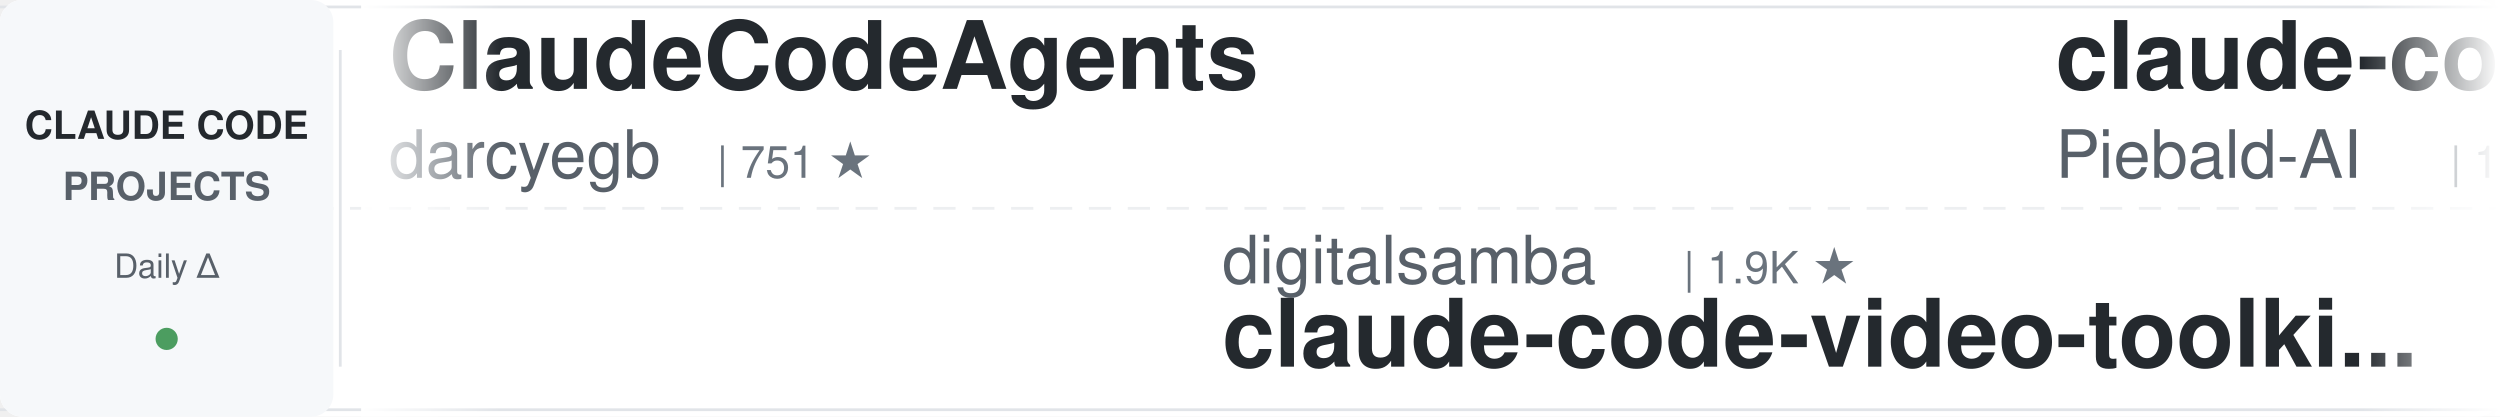
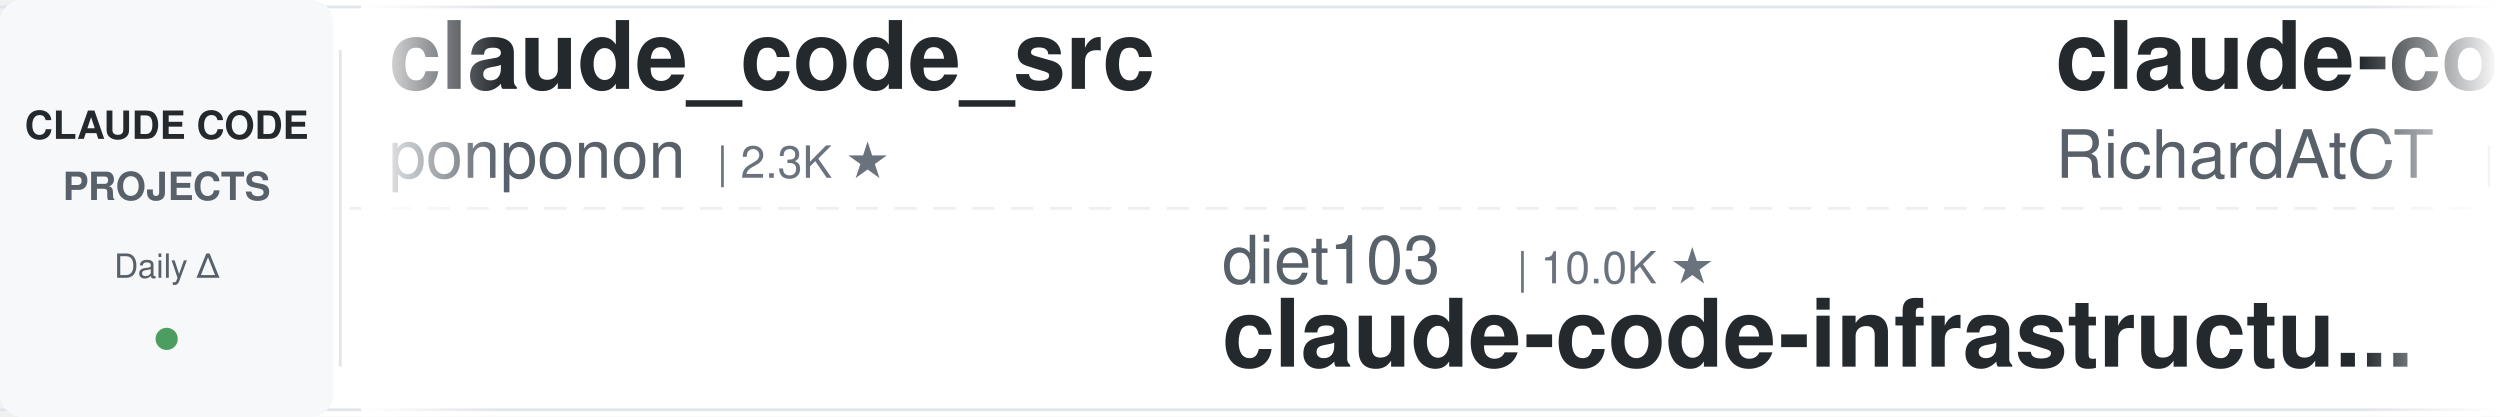
<svg xmlns="http://www.w3.org/2000/svg" width="900" height="150">
  <defs>
    <linearGradient id="leftFade" x1="0%" y1="0%" x2="100%" y2="0%">
      <stop offset="0%" style="stop-color:#ffffff;stop-opacity:1" />
      <stop offset="100%" style="stop-color:#ffffff;stop-opacity:0" />
    </linearGradient>
    <linearGradient id="rightFade" x1="0%" y1="0%" x2="100%" y2="0%">
      <stop offset="0%" style="stop-color:#ffffff;stop-opacity:0" />
      <stop offset="100%" style="stop-color:#ffffff;stop-opacity:1" />
    </linearGradient>
  </defs>
  <rect width="900" height="150" fill="#ffffff" rx="8" />
  <rect x="0" y="2" width="900" height="1" fill="#e1e4e8" />
  <rect x="0" y="147" width="900" height="1" fill="#e1e4e8" />
  <line x1="0" y1="75" x2="900" y2="75" stroke="#e1e4e8" stroke-width="1" stroke-dasharray="8 6" opacity="0.6" />
  <rect x="0" y="0" width="120" height="150" fill="#f6f8fa" rx="8" />
  <text x="60" y="50" font-family="-apple-system, BlinkMacSystemFont, 'Segoe UI', Helvetica, Arial, sans-serif" font-size="14" font-weight="600" fill="#24292e" text-anchor="middle">CLAUDE CODE</text>
  <text x="60" y="72" font-family="-apple-system, BlinkMacSystemFont, 'Segoe UI', Helvetica, Arial, sans-serif" font-size="14" font-weight="600" fill="#586069" text-anchor="middle">PROJECTS</text>
  <text x="60" y="100" font-family="-apple-system, BlinkMacSystemFont, 'Segoe UI', Helvetica, Arial, sans-serif" font-size="12" font-weight="500" fill="#586069" text-anchor="middle">Daily Δ</text>
  <circle cx="60" cy="122" r="4" fill="#22863a" opacity="0.8" />
  <rect x="122" y="18" width="1" height="114" fill="#e1e4e8" />
  <clipPath id="tickerClip">
    <rect x="130" y="0" width="770" height="150" />
  </clipPath>
  <g clip-path="url(#tickerClip)">
    <g id="tickerItems">
      <animateTransform attributeName="transform" attributeType="XML" type="translate" from="0 0" to="-3000 0" dur="54s" repeatCount="indefinite" />
      <g transform="translate(0, 0)">
-         <text x="140" y="32" font-family="-apple-system, BlinkMacSystemFont, 'Segoe UI', Helvetica, Arial, sans-serif" font-size="34" font-weight="600" fill="#24292e">ClaudeCodeAgents</text>
-         <text x="140" y="64" font-family="-apple-system, BlinkMacSystemFont, 'Segoe UI', Helvetica, Arial, sans-serif" font-size="24" font-weight="400" fill="#586069">darcyegb</text>
-         <text x="258" y="64" font-family="-apple-system, BlinkMacSystemFont, 'Segoe UI', Helvetica, Arial, sans-serif" font-size="16" font-weight="500" fill="#6a737d">| 751 ★</text>
+         <text x="140" y="32" font-family="-apple-system, BlinkMacSystemFont, 'Segoe UI', Helvetica, Arial, sans-serif" font-size="34" font-weight="600" fill="#24292e">claude_code_src</text>
+         <text x="140" y="64" font-family="-apple-system, BlinkMacSystemFont, 'Segoe UI', Helvetica, Arial, sans-serif" font-size="24" font-weight="400" fill="#586069">ponponon</text>
+         <text x="258" y="64" font-family="-apple-system, BlinkMacSystemFont, 'Segoe UI', Helvetica, Arial, sans-serif" font-size="16" font-weight="500" fill="#6a737d">| 2.3K ★</text>
      </g>
      <g transform="translate(300, 0)">
-         <text x="140" y="102" font-family="-apple-system, BlinkMacSystemFont, 'Segoe UI', Helvetica, Arial, sans-serif" font-size="24" font-weight="400" fill="#586069">digitalsamba</text>
-         <text x="306" y="102" font-family="-apple-system, BlinkMacSystemFont, 'Segoe UI', Helvetica, Arial, sans-serif" font-size="16" font-weight="500" fill="#6a737d">| 1.9K ★</text>
-         <text x="140" y="132" font-family="-apple-system, BlinkMacSystemFont, 'Segoe UI', Helvetica, Arial, sans-serif" font-size="34" font-weight="600" fill="#24292e">claude-code-video-toolki...</text>
+         <text x="140" y="102" font-family="-apple-system, BlinkMacSystemFont, 'Segoe UI', Helvetica, Arial, sans-serif" font-size="24" font-weight="400" fill="#586069">diet103</text>
+         <text x="246" y="102" font-family="-apple-system, BlinkMacSystemFont, 'Segoe UI', Helvetica, Arial, sans-serif" font-size="16" font-weight="500" fill="#6a737d">| 10.0K ★</text>
+         <text x="140" y="132" font-family="-apple-system, BlinkMacSystemFont, 'Segoe UI', Helvetica, Arial, sans-serif" font-size="34" font-weight="600" fill="#24292e">claude-code-infrastructu...</text>
      </g>
      <g transform="translate(600, 0)">
-         <text x="140" y="32" font-family="-apple-system, BlinkMacSystemFont, 'Segoe UI', Helvetica, Arial, sans-serif" font-size="34" font-weight="600" fill="#24292e">claude-code-system-promp...</text>
-         <text x="140" y="64" font-family="-apple-system, BlinkMacSystemFont, 'Segoe UI', Helvetica, Arial, sans-serif" font-size="24" font-weight="400" fill="#586069">Piebald-AI</text>
-         <text x="282" y="64" font-family="-apple-system, BlinkMacSystemFont, 'Segoe UI', Helvetica, Arial, sans-serif" font-size="16" font-weight="500" fill="#6a737d">| 12.1K ★</text>
+         <text x="140" y="32" font-family="-apple-system, BlinkMacSystemFont, 'Segoe UI', Helvetica, Arial, sans-serif" font-size="34" font-weight="600" fill="#24292e">claude-code-telegram</text>
+         <text x="140" y="64" font-family="-apple-system, BlinkMacSystemFont, 'Segoe UI', Helvetica, Arial, sans-serif" font-size="24" font-weight="400" fill="#586069">RichardAtCT</text>
+         <text x="294" y="64" font-family="-apple-system, BlinkMacSystemFont, 'Segoe UI', Helvetica, Arial, sans-serif" font-size="16" font-weight="500" fill="#6a737d">| 2.7K ★</text>
      </g>
      <g transform="translate(900, 0)">
-         <text x="140" y="102" font-family="-apple-system, BlinkMacSystemFont, 'Segoe UI', Helvetica, Arial, sans-serif" font-size="24" font-weight="400" fill="#586069">krusemediallc</text>
-         <text x="318" y="102" font-family="-apple-system, BlinkMacSystemFont, 'Segoe UI', Helvetica, Arial, sans-serif" font-size="16" font-weight="500" fill="#6a737d">| 1.1K ★</text>
-         <text x="140" y="132" font-family="-apple-system, BlinkMacSystemFont, 'Segoe UI', Helvetica, Arial, sans-serif" font-size="34" font-weight="600" fill="#24292e">arcads-claude-code</text>
+         <text x="140" y="102" font-family="-apple-system, BlinkMacSystemFont, 'Segoe UI', Helvetica, Arial, sans-serif" font-size="24" font-weight="400" fill="#586069">xu-xiang</text>
+         <text x="258" y="102" font-family="-apple-system, BlinkMacSystemFont, 'Segoe UI', Helvetica, Arial, sans-serif" font-size="16" font-weight="500" fill="#6a737d">| 1.8K ★</text>
+         <text x="140" y="132" font-family="-apple-system, BlinkMacSystemFont, 'Segoe UI', Helvetica, Arial, sans-serif" font-size="34" font-weight="600" fill="#24292e">everything-claude-code-z...</text>
      </g>
      <g transform="translate(1200, 0)">
        <text x="140" y="32" font-family="-apple-system, BlinkMacSystemFont, 'Segoe UI', Helvetica, Arial, sans-serif" font-size="34" font-weight="600" fill="#24292e">claude-code-source</text>
-         <text x="140" y="64" font-family="-apple-system, BlinkMacSystemFont, 'Segoe UI', Helvetica, Arial, sans-serif" font-size="24" font-weight="400" fill="#586069">AprilNEA</text>
-         <text x="258" y="64" font-family="-apple-system, BlinkMacSystemFont, 'Segoe UI', Helvetica, Arial, sans-serif" font-size="16" font-weight="500" fill="#6a737d">| 393 ★</text>
+         <text x="140" y="64" font-family="-apple-system, BlinkMacSystemFont, 'Segoe UI', Helvetica, Arial, sans-serif" font-size="24" font-weight="400" fill="#586069">hangsman</text>
+         <text x="258" y="64" font-family="-apple-system, BlinkMacSystemFont, 'Segoe UI', Helvetica, Arial, sans-serif" font-size="16" font-weight="500" fill="#6a737d">| 790 ★</text>
      </g>
      <g transform="translate(1500, 0)">
-         <text x="140" y="102" font-family="-apple-system, BlinkMacSystemFont, 'Segoe UI', Helvetica, Arial, sans-serif" font-size="24" font-weight="400" fill="#586069">Windy3f3f3f3f</text>
-         <text x="318" y="102" font-family="-apple-system, BlinkMacSystemFont, 'Segoe UI', Helvetica, Arial, sans-serif" font-size="16" font-weight="500" fill="#6a737d">| 3.3K ★</text>
-         <text x="140" y="132" font-family="-apple-system, BlinkMacSystemFont, 'Segoe UI', Helvetica, Arial, sans-serif" font-size="34" font-weight="600" fill="#24292e">how-claude-code-works</text>
+         <text x="140" y="102" font-family="-apple-system, BlinkMacSystemFont, 'Segoe UI', Helvetica, Arial, sans-serif" font-size="24" font-weight="400" fill="#586069">rohitg00</text>
+         <text x="258" y="102" font-family="-apple-system, BlinkMacSystemFont, 'Segoe UI', Helvetica, Arial, sans-serif" font-size="16" font-weight="500" fill="#6a737d">| 2.4K ★</text>
+         <text x="140" y="132" font-family="-apple-system, BlinkMacSystemFont, 'Segoe UI', Helvetica, Arial, sans-serif" font-size="34" font-weight="600" fill="#24292e">awesome-claude-code-tool...</text>
      </g>
      <g transform="translate(1800, 0)">
-         <text x="140" y="32" font-family="-apple-system, BlinkMacSystemFont, 'Segoe UI', Helvetica, Arial, sans-serif" font-size="34" font-weight="600" fill="#24292e">claude-code-infrastructu...</text>
-         <text x="140" y="64" font-family="-apple-system, BlinkMacSystemFont, 'Segoe UI', Helvetica, Arial, sans-serif" font-size="24" font-weight="400" fill="#586069">diet103</text>
-         <text x="246" y="64" font-family="-apple-system, BlinkMacSystemFont, 'Segoe UI', Helvetica, Arial, sans-serif" font-size="16" font-weight="500" fill="#6a737d">| 10.0K ★</text>
+         <text x="140" y="32" font-family="-apple-system, BlinkMacSystemFont, 'Segoe UI', Helvetica, Arial, sans-serif" font-size="34" font-weight="600" fill="#24292e">claude-code-best-practic...</text>
+         <text x="140" y="64" font-family="-apple-system, BlinkMacSystemFont, 'Segoe UI', Helvetica, Arial, sans-serif" font-size="24" font-weight="400" fill="#586069">shanraisshan</text>
+         <text x="306" y="64" font-family="-apple-system, BlinkMacSystemFont, 'Segoe UI', Helvetica, Arial, sans-serif" font-size="16" font-weight="500" fill="#6a737d">| 63.8K ★</text>
      </g>
      <g transform="translate(2100, 0)">
-         <text x="140" y="102" font-family="-apple-system, BlinkMacSystemFont, 'Segoe UI', Helvetica, Arial, sans-serif" font-size="24" font-weight="400" fill="#586069">Maciek-roboblog</text>
-         <text x="342" y="102" font-family="-apple-system, BlinkMacSystemFont, 'Segoe UI', Helvetica, Arial, sans-serif" font-size="16" font-weight="500" fill="#6a737d">| 8.6K ★</text>
-         <text x="140" y="132" font-family="-apple-system, BlinkMacSystemFont, 'Segoe UI', Helvetica, Arial, sans-serif" font-size="34" font-weight="600" fill="#24292e">Claude-Code-Usage-Monito...</text>
+         <text x="140" y="102" font-family="-apple-system, BlinkMacSystemFont, 'Segoe UI', Helvetica, Arial, sans-serif" font-size="24" font-weight="400" fill="#586069">ChrisWiles</text>
+         <text x="282" y="102" font-family="-apple-system, BlinkMacSystemFont, 'Segoe UI', Helvetica, Arial, sans-serif" font-size="16" font-weight="500" fill="#6a737d">| 6.0K ★</text>
+         <text x="140" y="132" font-family="-apple-system, BlinkMacSystemFont, 'Segoe UI', Helvetica, Arial, sans-serif" font-size="34" font-weight="600" fill="#24292e">claude-code-showcase</text>
      </g>
      <g transform="translate(2400, 0)">
-         <text x="140" y="32" font-family="-apple-system, BlinkMacSystemFont, 'Segoe UI', Helvetica, Arial, sans-serif" font-size="34" font-weight="600" fill="#24292e">claude-code-tudou</text>
-         <text x="140" y="64" font-family="-apple-system, BlinkMacSystemFont, 'Segoe UI', Helvetica, Arial, sans-serif" font-size="24" font-weight="400" fill="#586069">AICoderTudou</text>
-         <text x="306" y="64" font-family="-apple-system, BlinkMacSystemFont, 'Segoe UI', Helvetica, Arial, sans-serif" font-size="16" font-weight="500" fill="#6a737d">| 497 ★</text>
+         <text x="140" y="32" font-family="-apple-system, BlinkMacSystemFont, 'Segoe UI', Helvetica, Arial, sans-serif" font-size="34" font-weight="600" fill="#24292e">Dive-into-Claude-Code</text>
+         <text x="140" y="64" font-family="-apple-system, BlinkMacSystemFont, 'Segoe UI', Helvetica, Arial, sans-serif" font-size="24" font-weight="400" fill="#586069">VILA-Lab</text>
+         <text x="258" y="64" font-family="-apple-system, BlinkMacSystemFont, 'Segoe UI', Helvetica, Arial, sans-serif" font-size="16" font-weight="500" fill="#6a737d">| 2.0K ★</text>
      </g>
      <g transform="translate(2700, 0)">
-         <text x="140" y="102" font-family="-apple-system, BlinkMacSystemFont, 'Segoe UI', Helvetica, Arial, sans-serif" font-size="24" font-weight="400" fill="#586069">musistudio</text>
-         <text x="282" y="102" font-family="-apple-system, BlinkMacSystemFont, 'Segoe UI', Helvetica, Arial, sans-serif" font-size="16" font-weight="500" fill="#6a737d">| 36.3K ★</text>
-         <text x="140" y="132" font-family="-apple-system, BlinkMacSystemFont, 'Segoe UI', Helvetica, Arial, sans-serif" font-size="34" font-weight="600" fill="#24292e">claude-code-router</text>
+         <text x="140" y="102" font-family="-apple-system, BlinkMacSystemFont, 'Segoe UI', Helvetica, Arial, sans-serif" font-size="24" font-weight="400" fill="#586069">multica-ai</text>
+         <text x="282" y="102" font-family="-apple-system, BlinkMacSystemFont, 'Segoe UI', Helvetica, Arial, sans-serif" font-size="16" font-weight="500" fill="#6a737d">| 198.3K ★</text>
+         <text x="140" y="132" font-family="-apple-system, BlinkMacSystemFont, 'Segoe UI', Helvetica, Arial, sans-serif" font-size="34" font-weight="600" fill="#24292e">andrej-karpathy-skills</text>
      </g>
      <g transform="translate(3000, 0)">
-         <text x="140" y="32" font-family="-apple-system, BlinkMacSystemFont, 'Segoe UI', Helvetica, Arial, sans-serif" font-size="34" font-weight="600" fill="#24292e">ClaudeCodeAgents</text>
-         <text x="140" y="64" font-family="-apple-system, BlinkMacSystemFont, 'Segoe UI', Helvetica, Arial, sans-serif" font-size="24" font-weight="400" fill="#586069">darcyegb</text>
-         <text x="258" y="64" font-family="-apple-system, BlinkMacSystemFont, 'Segoe UI', Helvetica, Arial, sans-serif" font-size="16" font-weight="500" fill="#6a737d">| 751 ★</text>
+         <text x="140" y="32" font-family="-apple-system, BlinkMacSystemFont, 'Segoe UI', Helvetica, Arial, sans-serif" font-size="34" font-weight="600" fill="#24292e">claude_code_src</text>
+         <text x="140" y="64" font-family="-apple-system, BlinkMacSystemFont, 'Segoe UI', Helvetica, Arial, sans-serif" font-size="24" font-weight="400" fill="#586069">ponponon</text>
+         <text x="258" y="64" font-family="-apple-system, BlinkMacSystemFont, 'Segoe UI', Helvetica, Arial, sans-serif" font-size="16" font-weight="500" fill="#6a737d">| 2.3K ★</text>
      </g>
      <g transform="translate(3300, 0)">
-         <text x="140" y="102" font-family="-apple-system, BlinkMacSystemFont, 'Segoe UI', Helvetica, Arial, sans-serif" font-size="24" font-weight="400" fill="#586069">digitalsamba</text>
-         <text x="306" y="102" font-family="-apple-system, BlinkMacSystemFont, 'Segoe UI', Helvetica, Arial, sans-serif" font-size="16" font-weight="500" fill="#6a737d">| 1.9K ★</text>
-         <text x="140" y="132" font-family="-apple-system, BlinkMacSystemFont, 'Segoe UI', Helvetica, Arial, sans-serif" font-size="34" font-weight="600" fill="#24292e">claude-code-video-toolki...</text>
+         <text x="140" y="102" font-family="-apple-system, BlinkMacSystemFont, 'Segoe UI', Helvetica, Arial, sans-serif" font-size="24" font-weight="400" fill="#586069">diet103</text>
+         <text x="246" y="102" font-family="-apple-system, BlinkMacSystemFont, 'Segoe UI', Helvetica, Arial, sans-serif" font-size="16" font-weight="500" fill="#6a737d">| 10.0K ★</text>
+         <text x="140" y="132" font-family="-apple-system, BlinkMacSystemFont, 'Segoe UI', Helvetica, Arial, sans-serif" font-size="34" font-weight="600" fill="#24292e">claude-code-infrastructu...</text>
      </g>
      <g transform="translate(3600, 0)">
-         <text x="140" y="32" font-family="-apple-system, BlinkMacSystemFont, 'Segoe UI', Helvetica, Arial, sans-serif" font-size="34" font-weight="600" fill="#24292e">claude-code-system-promp...</text>
-         <text x="140" y="64" font-family="-apple-system, BlinkMacSystemFont, 'Segoe UI', Helvetica, Arial, sans-serif" font-size="24" font-weight="400" fill="#586069">Piebald-AI</text>
-         <text x="282" y="64" font-family="-apple-system, BlinkMacSystemFont, 'Segoe UI', Helvetica, Arial, sans-serif" font-size="16" font-weight="500" fill="#6a737d">| 12.1K ★</text>
+         <text x="140" y="32" font-family="-apple-system, BlinkMacSystemFont, 'Segoe UI', Helvetica, Arial, sans-serif" font-size="34" font-weight="600" fill="#24292e">claude-code-telegram</text>
+         <text x="140" y="64" font-family="-apple-system, BlinkMacSystemFont, 'Segoe UI', Helvetica, Arial, sans-serif" font-size="24" font-weight="400" fill="#586069">RichardAtCT</text>
+         <text x="294" y="64" font-family="-apple-system, BlinkMacSystemFont, 'Segoe UI', Helvetica, Arial, sans-serif" font-size="16" font-weight="500" fill="#6a737d">| 2.7K ★</text>
      </g>
      <g transform="translate(3900, 0)">
-         <text x="140" y="102" font-family="-apple-system, BlinkMacSystemFont, 'Segoe UI', Helvetica, Arial, sans-serif" font-size="24" font-weight="400" fill="#586069">krusemediallc</text>
-         <text x="318" y="102" font-family="-apple-system, BlinkMacSystemFont, 'Segoe UI', Helvetica, Arial, sans-serif" font-size="16" font-weight="500" fill="#6a737d">| 1.1K ★</text>
-         <text x="140" y="132" font-family="-apple-system, BlinkMacSystemFont, 'Segoe UI', Helvetica, Arial, sans-serif" font-size="34" font-weight="600" fill="#24292e">arcads-claude-code</text>
+         <text x="140" y="102" font-family="-apple-system, BlinkMacSystemFont, 'Segoe UI', Helvetica, Arial, sans-serif" font-size="24" font-weight="400" fill="#586069">xu-xiang</text>
+         <text x="258" y="102" font-family="-apple-system, BlinkMacSystemFont, 'Segoe UI', Helvetica, Arial, sans-serif" font-size="16" font-weight="500" fill="#6a737d">| 1.8K ★</text>
+         <text x="140" y="132" font-family="-apple-system, BlinkMacSystemFont, 'Segoe UI', Helvetica, Arial, sans-serif" font-size="34" font-weight="600" fill="#24292e">everything-claude-code-z...</text>
      </g>
    </g>
  </g>
  <rect x="130" y="0" width="50" height="150" fill="url(#leftFade)" />
  <rect x="850" y="0" width="50" height="150" fill="url(#rightFade)" />
</svg>
